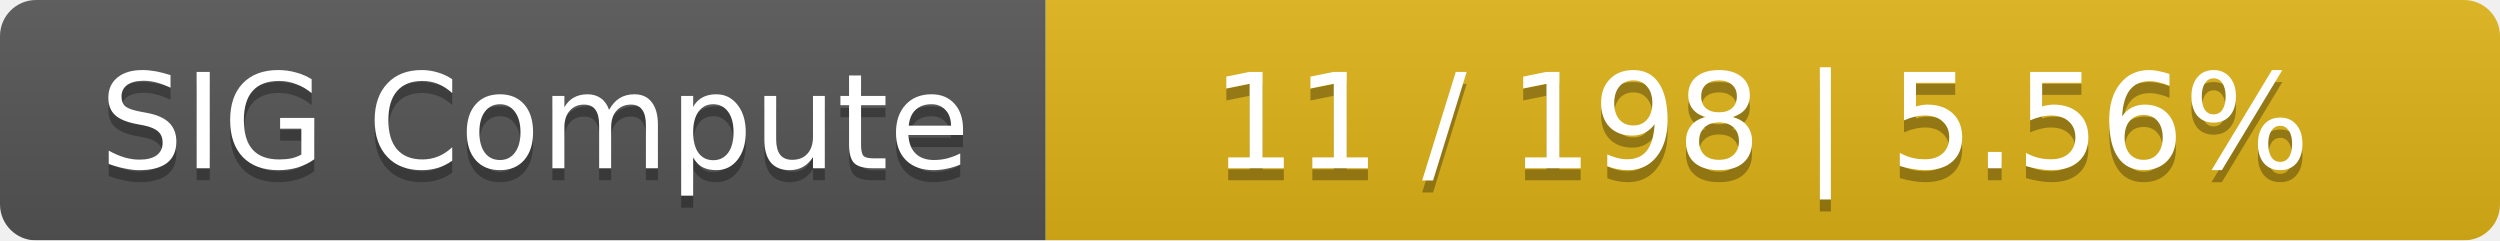
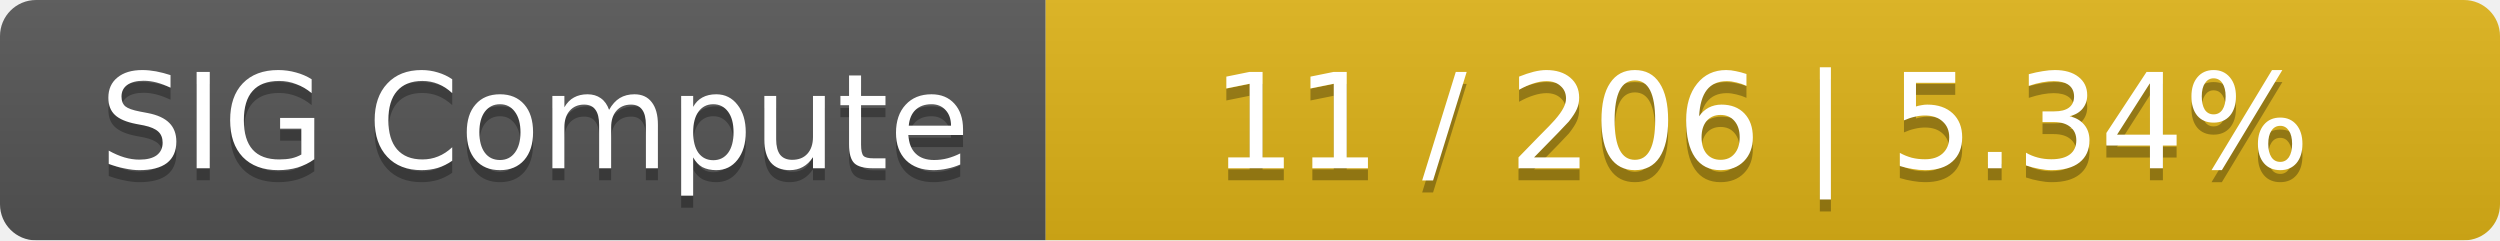
<svg xmlns="http://www.w3.org/2000/svg" width="208" height="20">
  <linearGradient id="smooth" x2="0" y2="100%">
    <stop offset="0" stop-color="#bbb" stop-opacity=".1" />
    <stop offset="1" stop-opacity=".1" />
  </linearGradient>
  <mask id="round">
    <rect width="208" height="20" rx="3" fill="#fff" />
  </mask>
  <g mask="url(#round)">
    <rect width="87" height="20" fill="#555" />
    <rect x="87" width="121" height="20" fill="#dfb317" />
    <rect width="208" height="20" fill="url(#smooth)" />
  </g>
  <g fill="#fff" text-anchor="middle" font-family="DejaVu Sans,Verdana,Geneva,sans-serif" font-size="11">
    <text x="44.5" y="15" fill="#010101" fill-opacity=".3">SIG Compute</text>
    <text x="44.5" y="14">SIG Compute</text>
-     <text x="146.5" y="15" fill="#010101" fill-opacity=".3">11 / 198    |    5.56%</text>
-     <text x="146.5" y="14">11 / 198    |    5.56%</text>
+     <text x="146.5" y="15" fill="#010101" fill-opacity=".3">11 / 206    |    5.34%</text>
+     <text x="146.5" y="14">11 / 206    |    5.34%</text>
  </g>
</svg>
